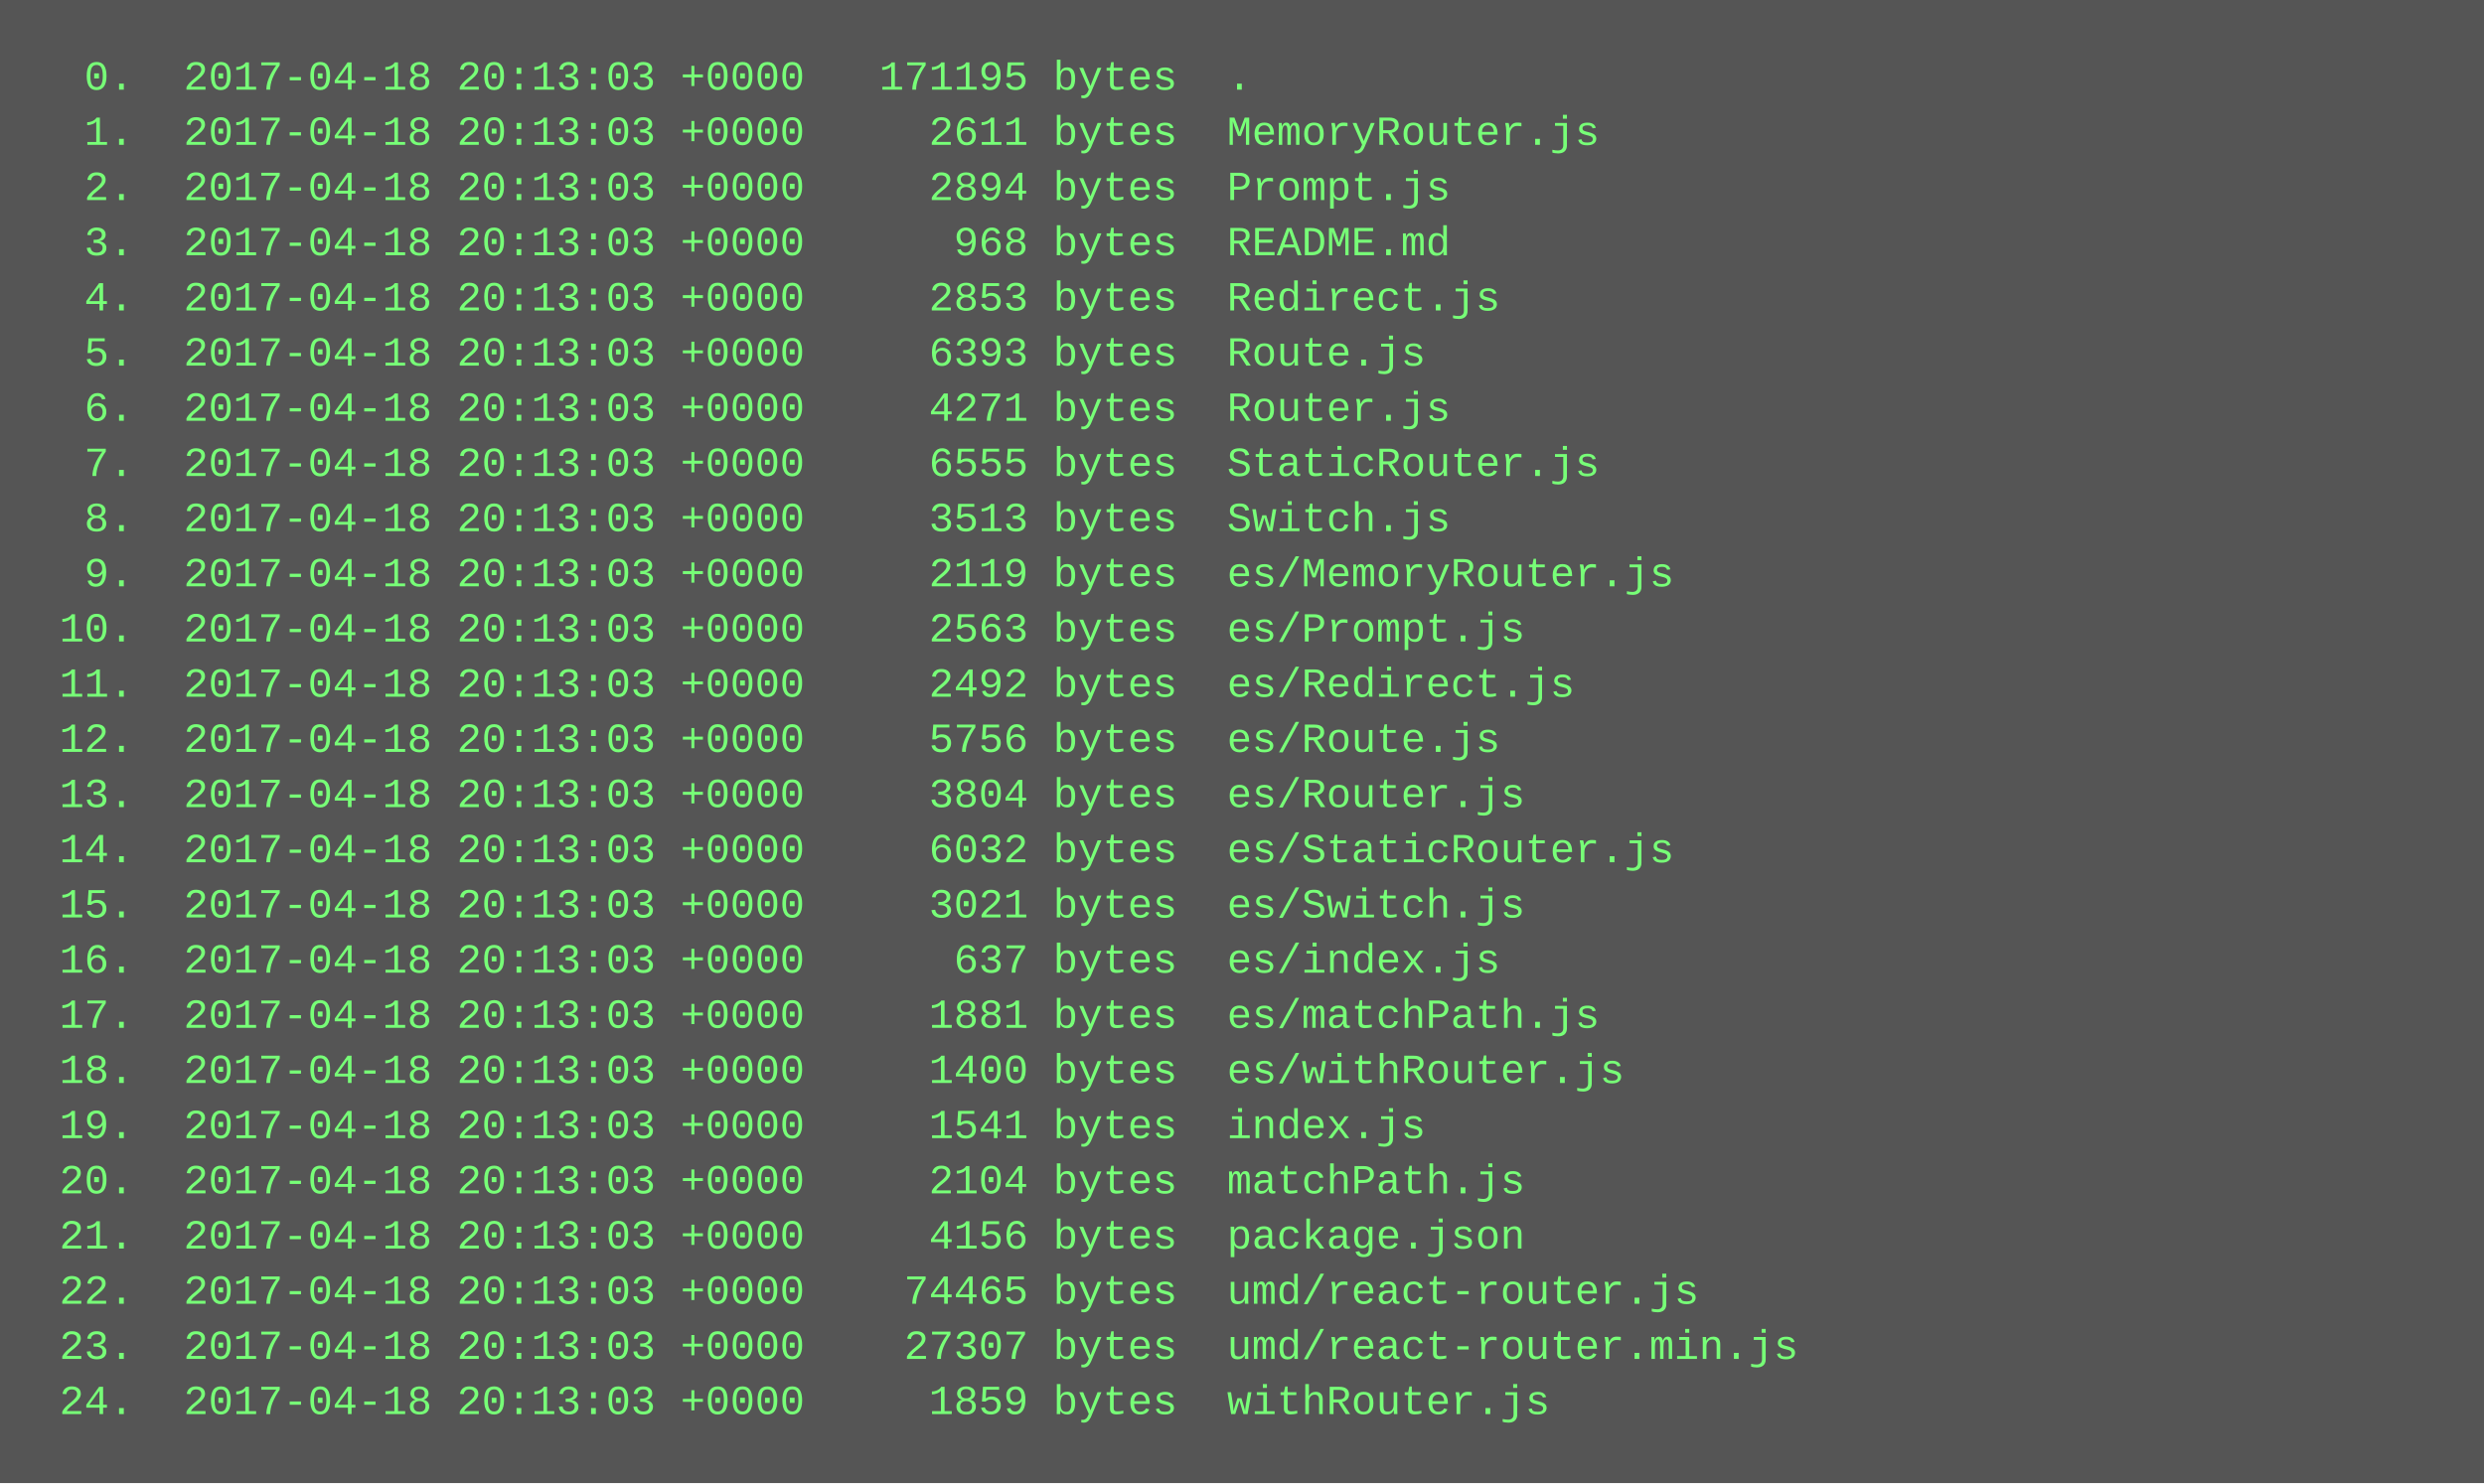
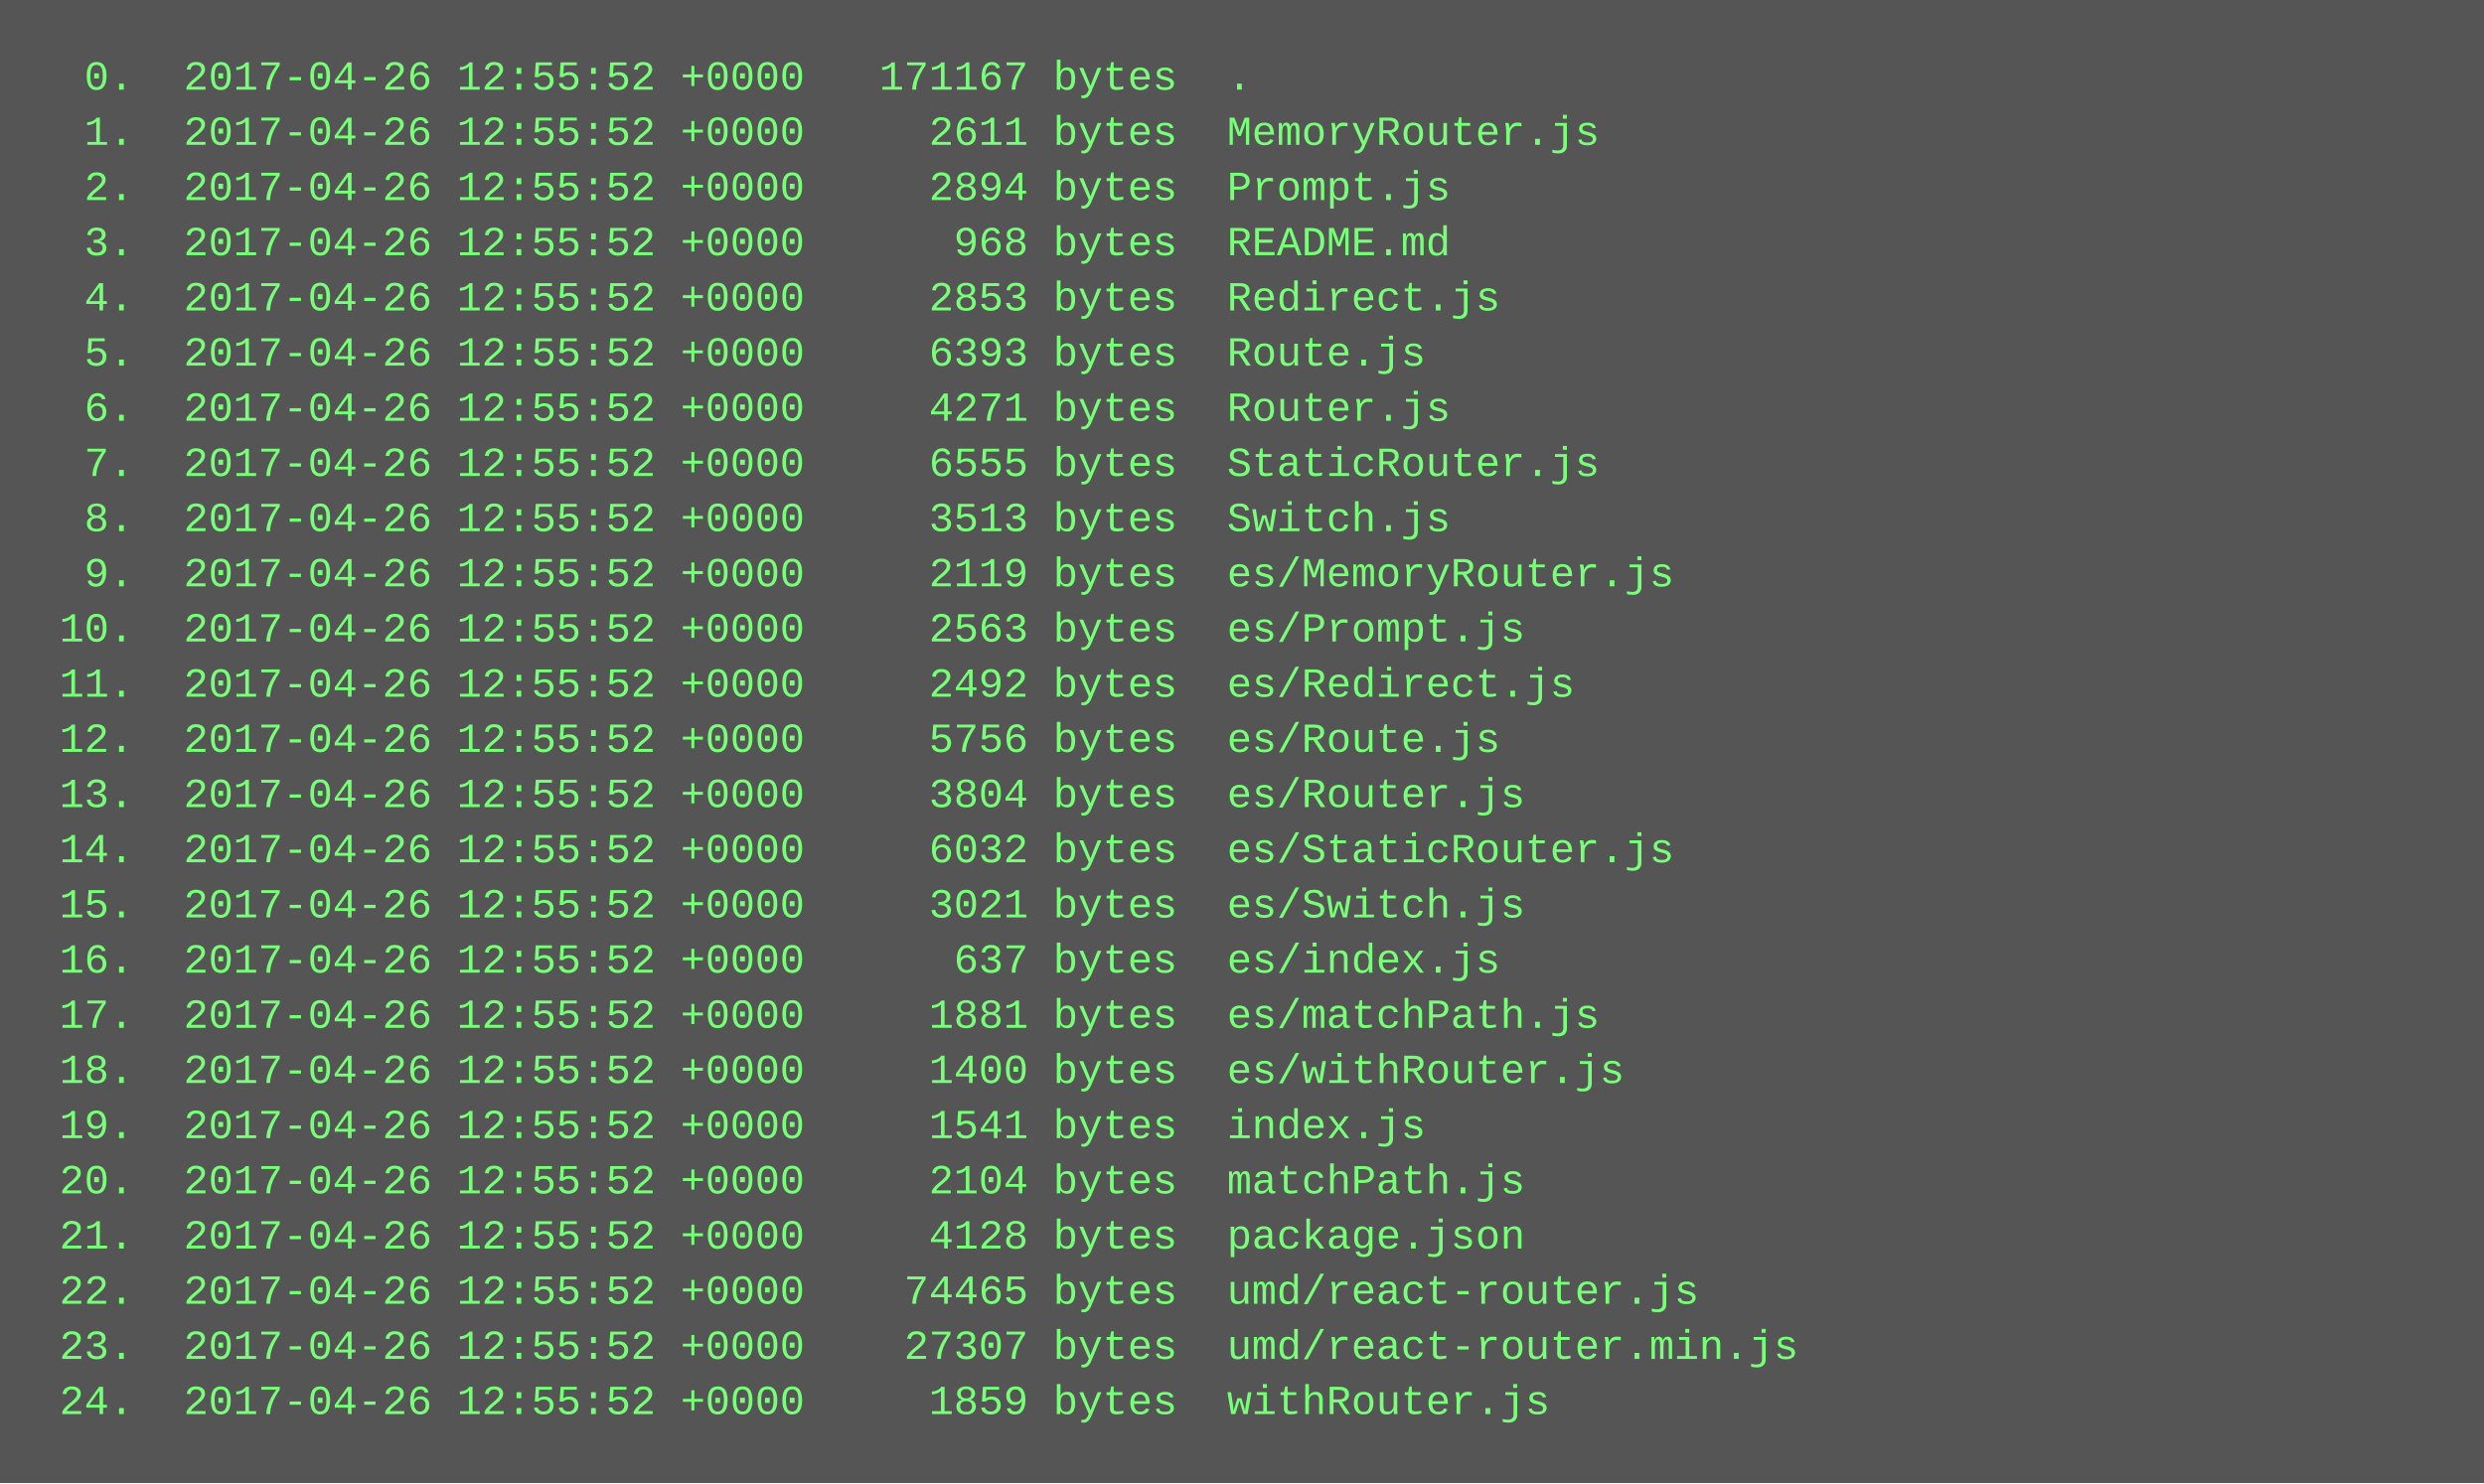
<svg xmlns="http://www.w3.org/2000/svg" height="430" width="720">
  <rect height="430" fill="#555" width="720" />
  <text fill="#7f7" font-family="Courier New" font-size="12" xml:space="preserve">
-     <tspan x="10" y="26">  0.  2017-04-18 20:13:03 +0000   171195 bytes  .</tspan>
-     <tspan x="10" y="42">  1.  2017-04-18 20:13:03 +0000     2611 bytes  MemoryRouter.js</tspan>
-     <tspan x="10" y="58">  2.  2017-04-18 20:13:03 +0000     2894 bytes  Prompt.js</tspan>
-     <tspan x="10" y="74">  3.  2017-04-18 20:13:03 +0000      968 bytes  README.md</tspan>
-     <tspan x="10" y="90">  4.  2017-04-18 20:13:03 +0000     2853 bytes  Redirect.js</tspan>
-     <tspan x="10" y="106">  5.  2017-04-18 20:13:03 +0000     6393 bytes  Route.js</tspan>
-     <tspan x="10" y="122">  6.  2017-04-18 20:13:03 +0000     4271 bytes  Router.js</tspan>
-     <tspan x="10" y="138">  7.  2017-04-18 20:13:03 +0000     6555 bytes  StaticRouter.js</tspan>
-     <tspan x="10" y="154">  8.  2017-04-18 20:13:03 +0000     3513 bytes  Switch.js</tspan>
-     <tspan x="10" y="170">  9.  2017-04-18 20:13:03 +0000     2119 bytes  es/MemoryRouter.js</tspan>
-     <tspan x="10" y="186"> 10.  2017-04-18 20:13:03 +0000     2563 bytes  es/Prompt.js</tspan>
-     <tspan x="10" y="202"> 11.  2017-04-18 20:13:03 +0000     2492 bytes  es/Redirect.js</tspan>
-     <tspan x="10" y="218"> 12.  2017-04-18 20:13:03 +0000     5756 bytes  es/Route.js</tspan>
-     <tspan x="10" y="234"> 13.  2017-04-18 20:13:03 +0000     3804 bytes  es/Router.js</tspan>
-     <tspan x="10" y="250"> 14.  2017-04-18 20:13:03 +0000     6032 bytes  es/StaticRouter.js</tspan>
-     <tspan x="10" y="266"> 15.  2017-04-18 20:13:03 +0000     3021 bytes  es/Switch.js</tspan>
-     <tspan x="10" y="282"> 16.  2017-04-18 20:13:03 +0000      637 bytes  es/index.js</tspan>
-     <tspan x="10" y="298"> 17.  2017-04-18 20:13:03 +0000     1881 bytes  es/matchPath.js</tspan>
-     <tspan x="10" y="314"> 18.  2017-04-18 20:13:03 +0000     1400 bytes  es/withRouter.js</tspan>
-     <tspan x="10" y="330"> 19.  2017-04-18 20:13:03 +0000     1541 bytes  index.js</tspan>
-     <tspan x="10" y="346"> 20.  2017-04-18 20:13:03 +0000     2104 bytes  matchPath.js</tspan>
-     <tspan x="10" y="362"> 21.  2017-04-18 20:13:03 +0000     4156 bytes  package.json</tspan>
-     <tspan x="10" y="378"> 22.  2017-04-18 20:13:03 +0000    74465 bytes  umd/react-router.js</tspan>
-     <tspan x="10" y="394"> 23.  2017-04-18 20:13:03 +0000    27307 bytes  umd/react-router.min.js</tspan>
-     <tspan x="10" y="410"> 24.  2017-04-18 20:13:03 +0000     1859 bytes  withRouter.js</tspan>
+     <tspan x="10" y="26">  0.  2017-04-26 12:55:52 +0000   171167 bytes  .</tspan>
+     <tspan x="10" y="42">  1.  2017-04-26 12:55:52 +0000     2611 bytes  MemoryRouter.js</tspan>
+     <tspan x="10" y="58">  2.  2017-04-26 12:55:52 +0000     2894 bytes  Prompt.js</tspan>
+     <tspan x="10" y="74">  3.  2017-04-26 12:55:52 +0000      968 bytes  README.md</tspan>
+     <tspan x="10" y="90">  4.  2017-04-26 12:55:52 +0000     2853 bytes  Redirect.js</tspan>
+     <tspan x="10" y="106">  5.  2017-04-26 12:55:52 +0000     6393 bytes  Route.js</tspan>
+     <tspan x="10" y="122">  6.  2017-04-26 12:55:52 +0000     4271 bytes  Router.js</tspan>
+     <tspan x="10" y="138">  7.  2017-04-26 12:55:52 +0000     6555 bytes  StaticRouter.js</tspan>
+     <tspan x="10" y="154">  8.  2017-04-26 12:55:52 +0000     3513 bytes  Switch.js</tspan>
+     <tspan x="10" y="170">  9.  2017-04-26 12:55:52 +0000     2119 bytes  es/MemoryRouter.js</tspan>
+     <tspan x="10" y="186"> 10.  2017-04-26 12:55:52 +0000     2563 bytes  es/Prompt.js</tspan>
+     <tspan x="10" y="202"> 11.  2017-04-26 12:55:52 +0000     2492 bytes  es/Redirect.js</tspan>
+     <tspan x="10" y="218"> 12.  2017-04-26 12:55:52 +0000     5756 bytes  es/Route.js</tspan>
+     <tspan x="10" y="234"> 13.  2017-04-26 12:55:52 +0000     3804 bytes  es/Router.js</tspan>
+     <tspan x="10" y="250"> 14.  2017-04-26 12:55:52 +0000     6032 bytes  es/StaticRouter.js</tspan>
+     <tspan x="10" y="266"> 15.  2017-04-26 12:55:52 +0000     3021 bytes  es/Switch.js</tspan>
+     <tspan x="10" y="282"> 16.  2017-04-26 12:55:52 +0000      637 bytes  es/index.js</tspan>
+     <tspan x="10" y="298"> 17.  2017-04-26 12:55:52 +0000     1881 bytes  es/matchPath.js</tspan>
+     <tspan x="10" y="314"> 18.  2017-04-26 12:55:52 +0000     1400 bytes  es/withRouter.js</tspan>
+     <tspan x="10" y="330"> 19.  2017-04-26 12:55:52 +0000     1541 bytes  index.js</tspan>
+     <tspan x="10" y="346"> 20.  2017-04-26 12:55:52 +0000     2104 bytes  matchPath.js</tspan>
+     <tspan x="10" y="362"> 21.  2017-04-26 12:55:52 +0000     4128 bytes  package.json</tspan>
+     <tspan x="10" y="378"> 22.  2017-04-26 12:55:52 +0000    74465 bytes  umd/react-router.js</tspan>
+     <tspan x="10" y="394"> 23.  2017-04-26 12:55:52 +0000    27307 bytes  umd/react-router.min.js</tspan>
+     <tspan x="10" y="410"> 24.  2017-04-26 12:55:52 +0000     1859 bytes  withRouter.js</tspan>
  </text>
</svg>
